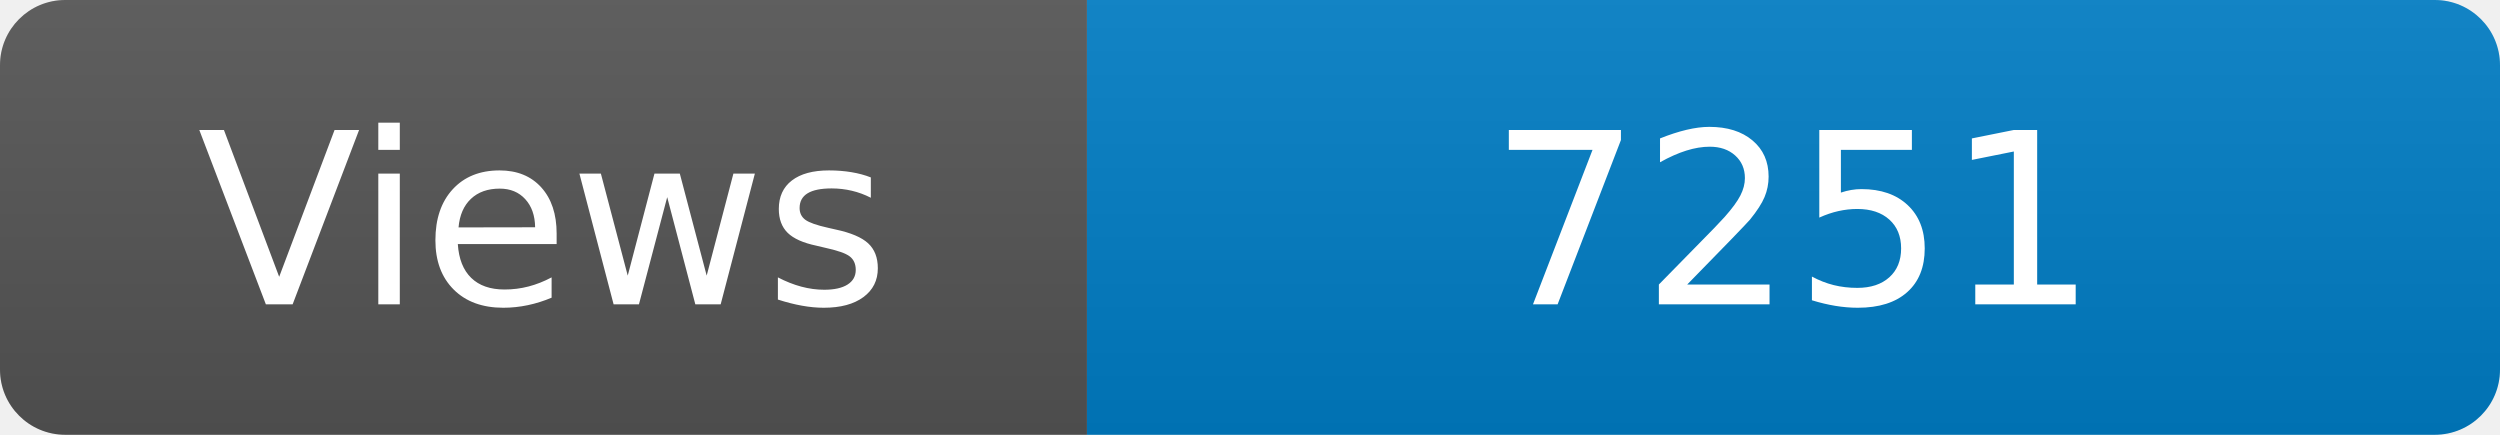
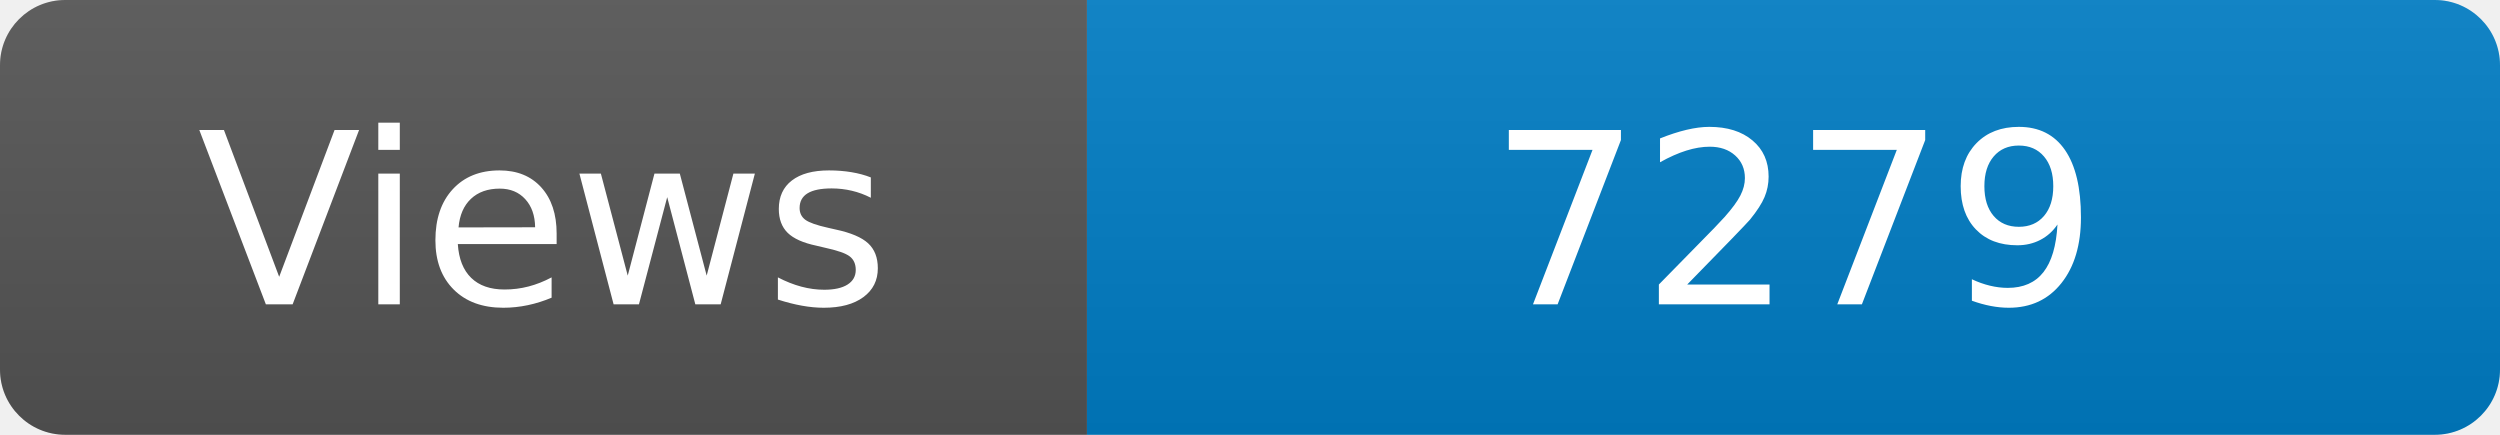
<svg xmlns="http://www.w3.org/2000/svg" width="115" height="20" role="img" aria-label="Maintained?: yes">
  <linearGradient id="s" x2="0" y2="100%">
    <stop offset="0" stop-color="#bbb" stop-opacity=".1" />
    <stop offset="1" stop-opacity=".1" />
  </linearGradient>
  <clipPath id="r">
    <rect width="115" height="20" rx="3" fill="#fff" />
  </clipPath>
  <g clip-path="url(#r)">
    <rect width="50" height="20" fill="#555" />
    <rect x="50" width="160" height="20" fill="#007ec6" />
    <rect width="115" height="20" fill="url(#s)" />
  </g>
  <g fill="#fff" text-anchor="middle" font-family="Verdana,Geneva,DejaVu Sans,sans-serif" font-size="110">
    <text x="250" y="140" transform="scale(.1)" fill="#fff">Views</text>
-     <text x="825" y="140" transform="scale(.1)" fill="#fff">7251</text>
+     <text x="825" y="140" transform="scale(.1)" fill="#fff">7279</text>
  </g>
</svg>
